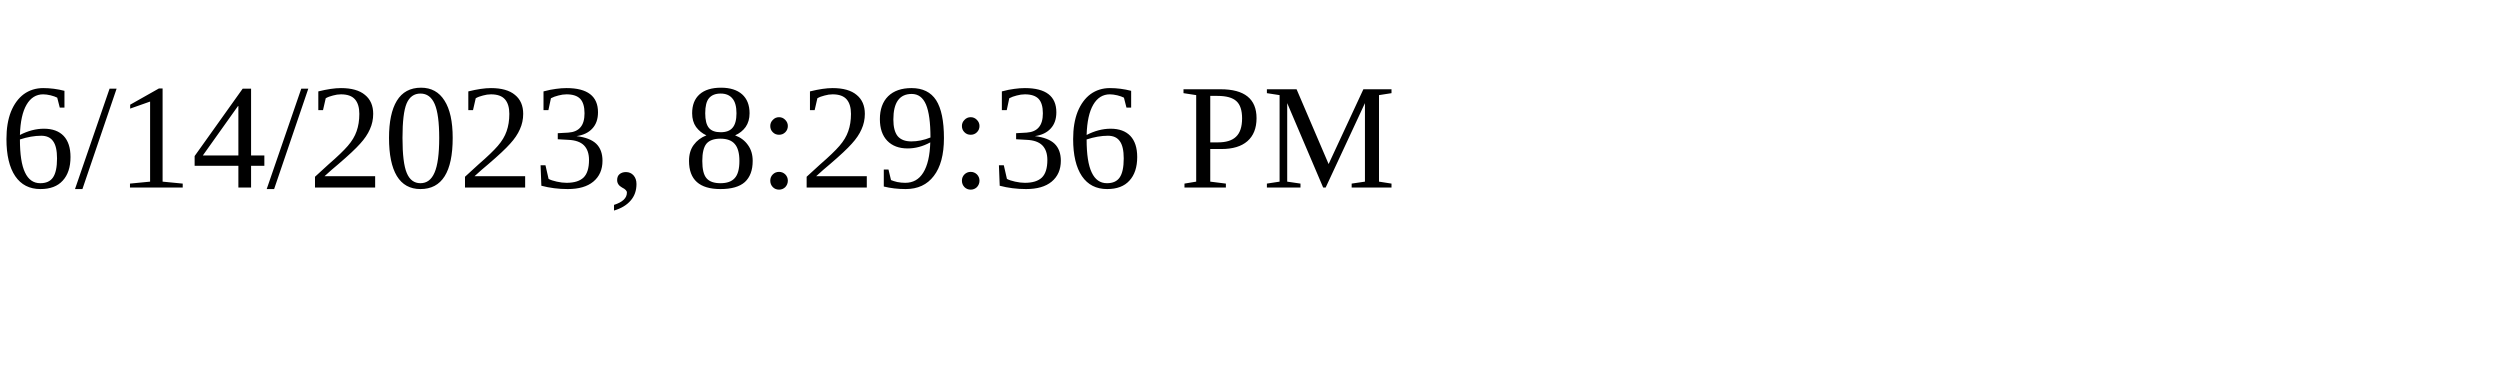
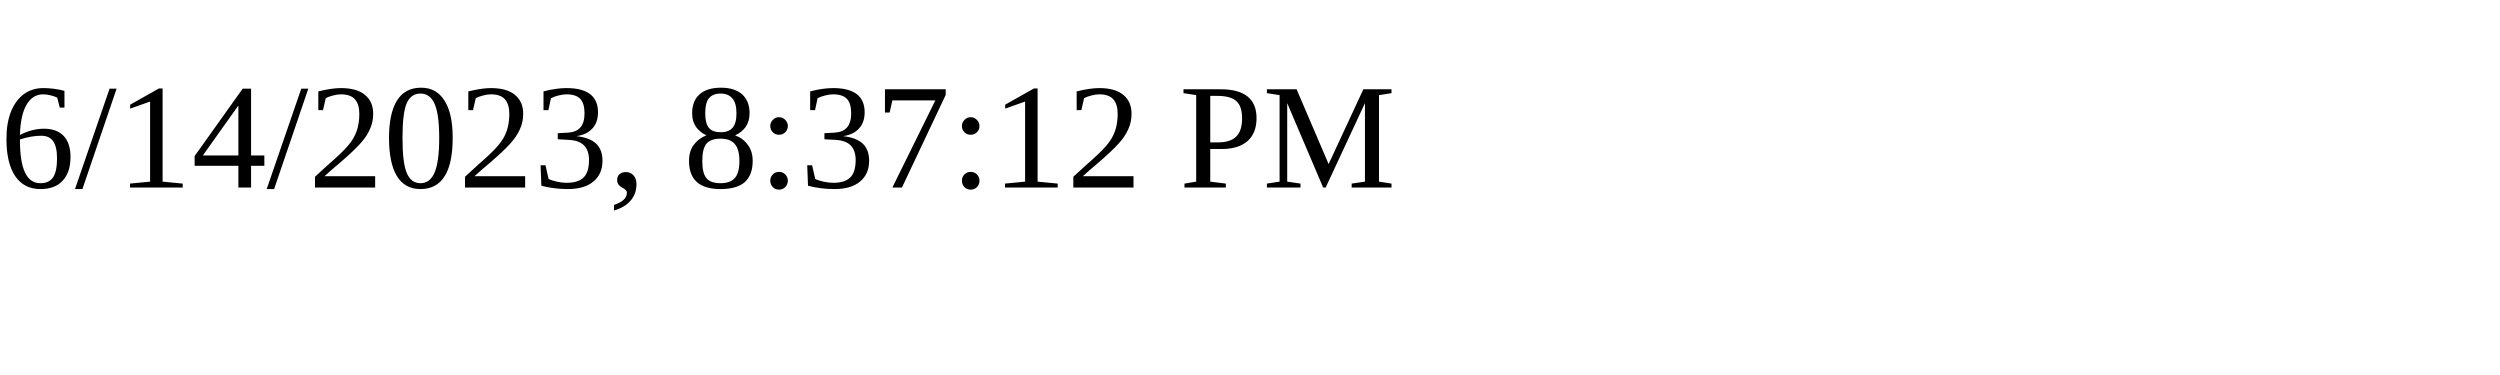
<svg xmlns="http://www.w3.org/2000/svg" height="30" width="200">
-   <text x="0" y="15">6/14/2023, 8:29:36 PM</text>
+   <text x="0" y="15">6/14/2023, 8:37:12 PM</text>
</svg>
